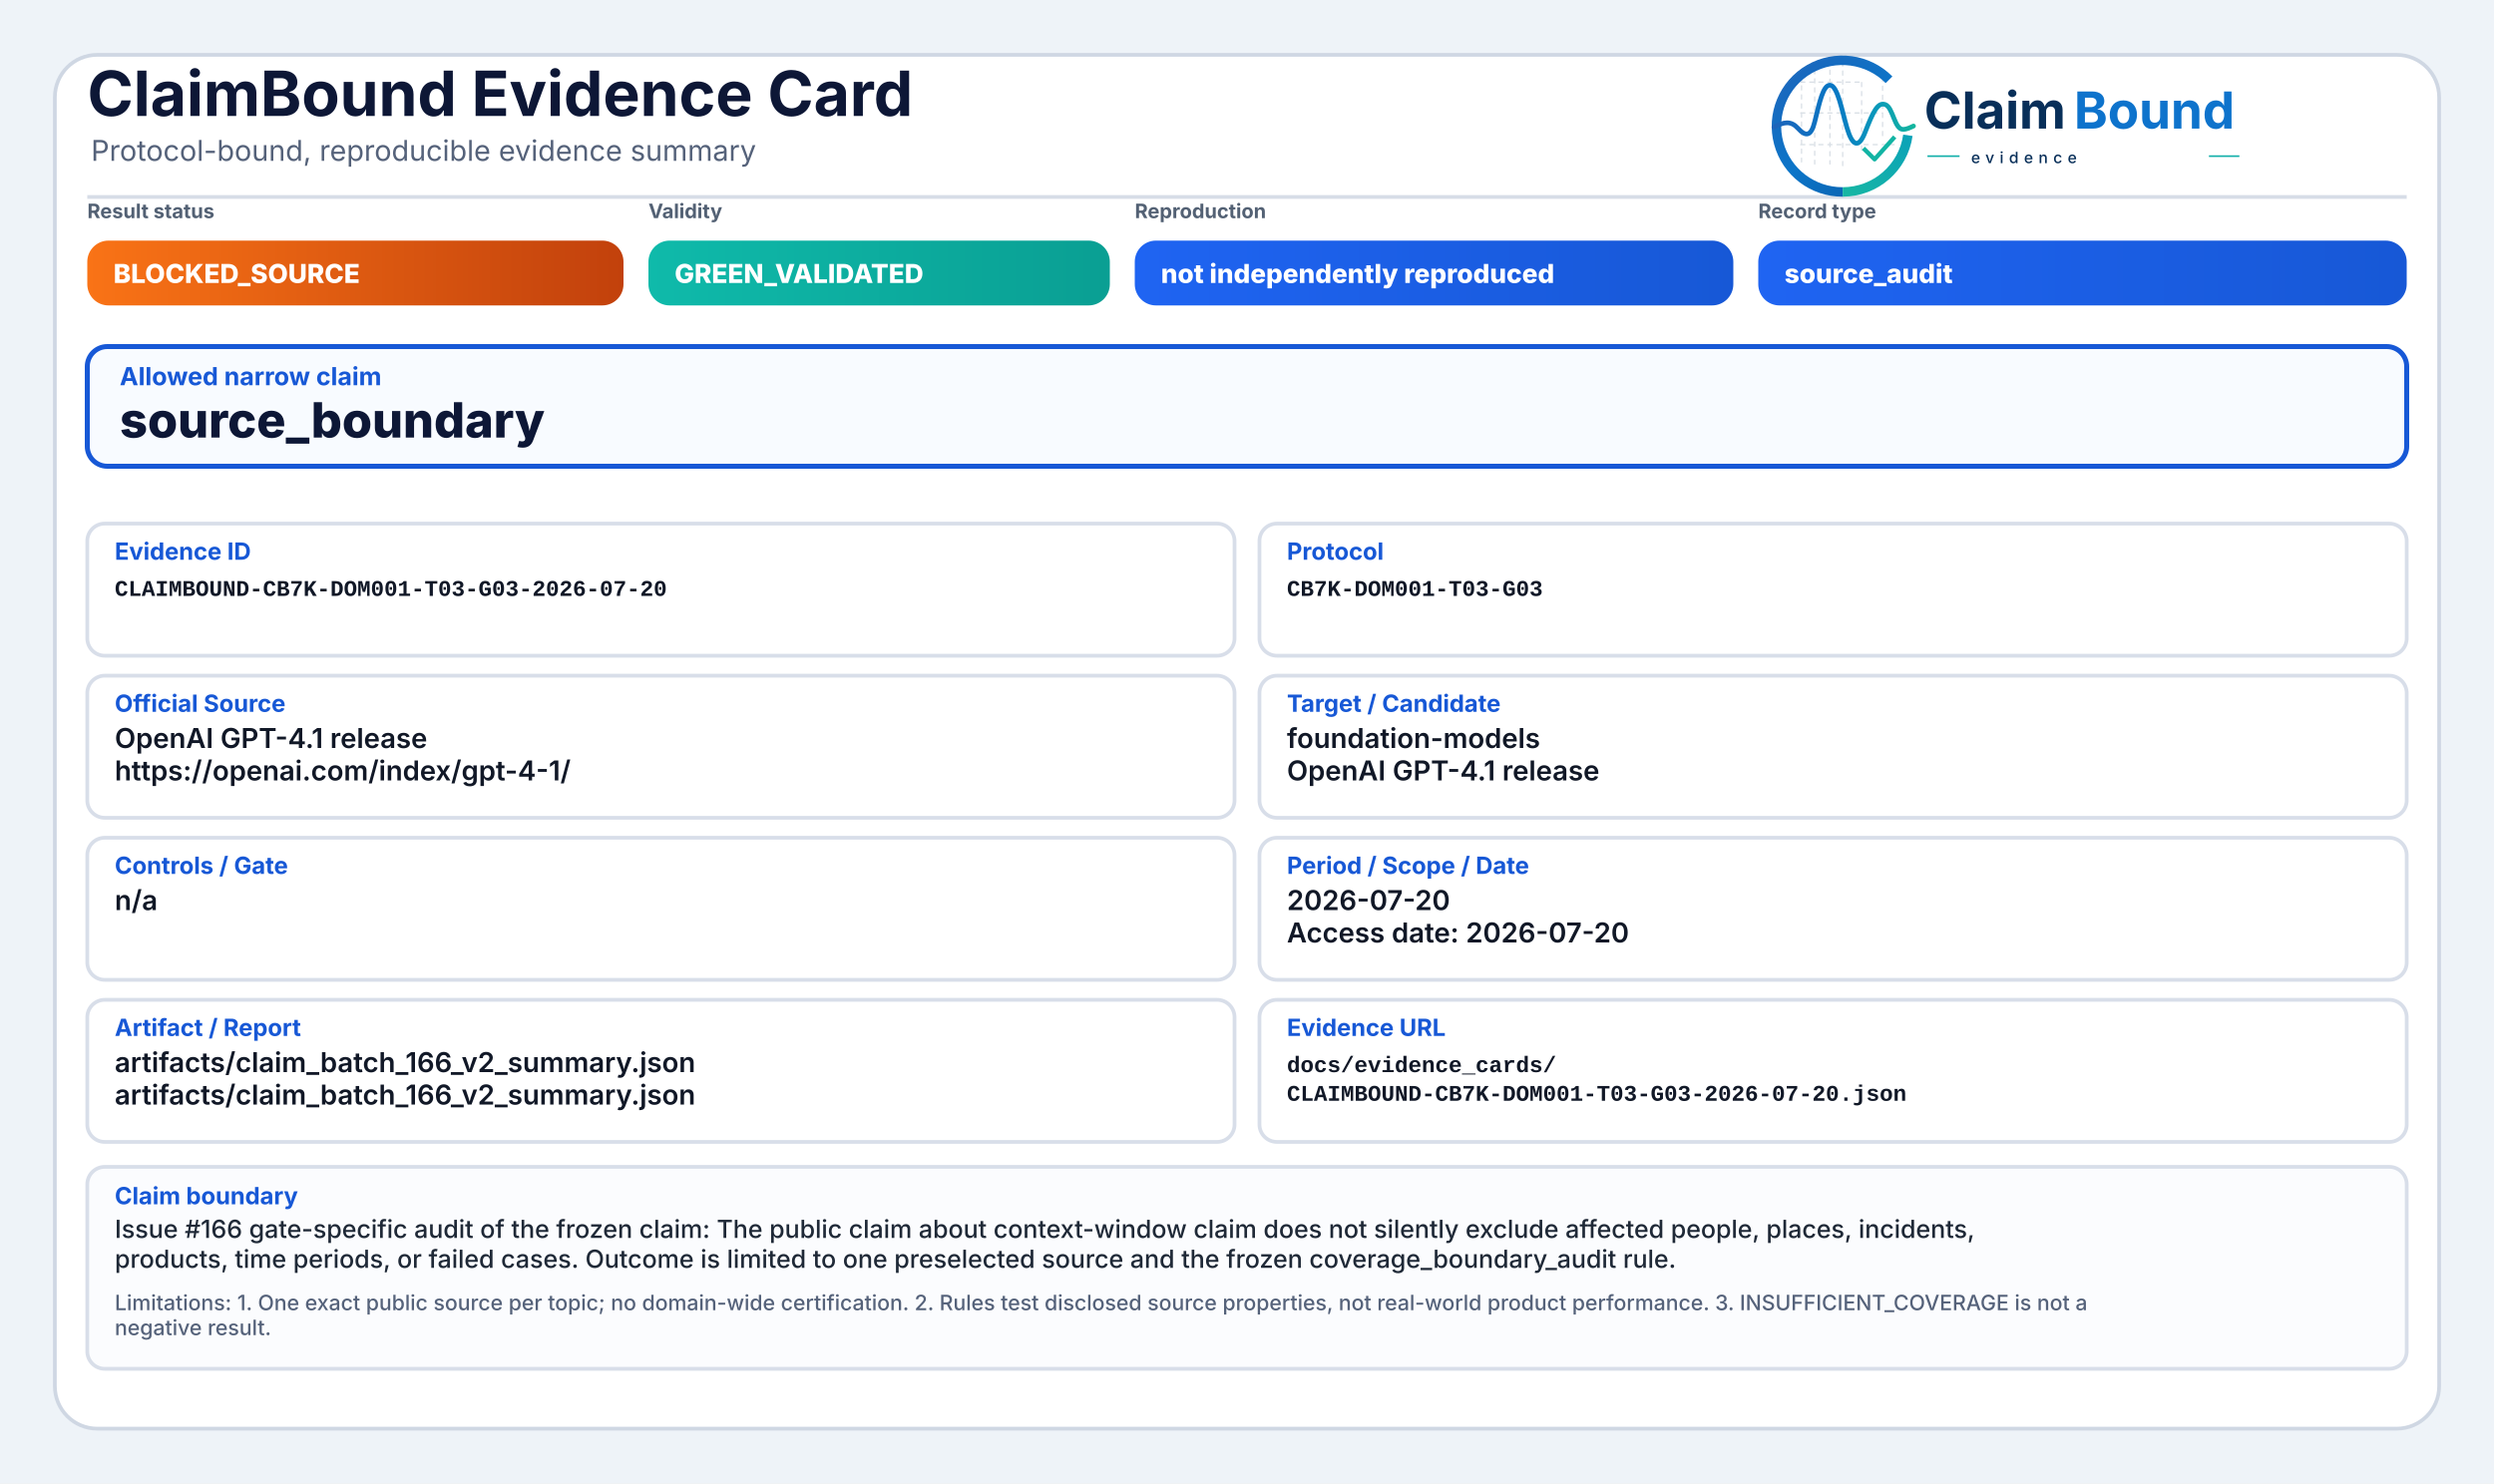
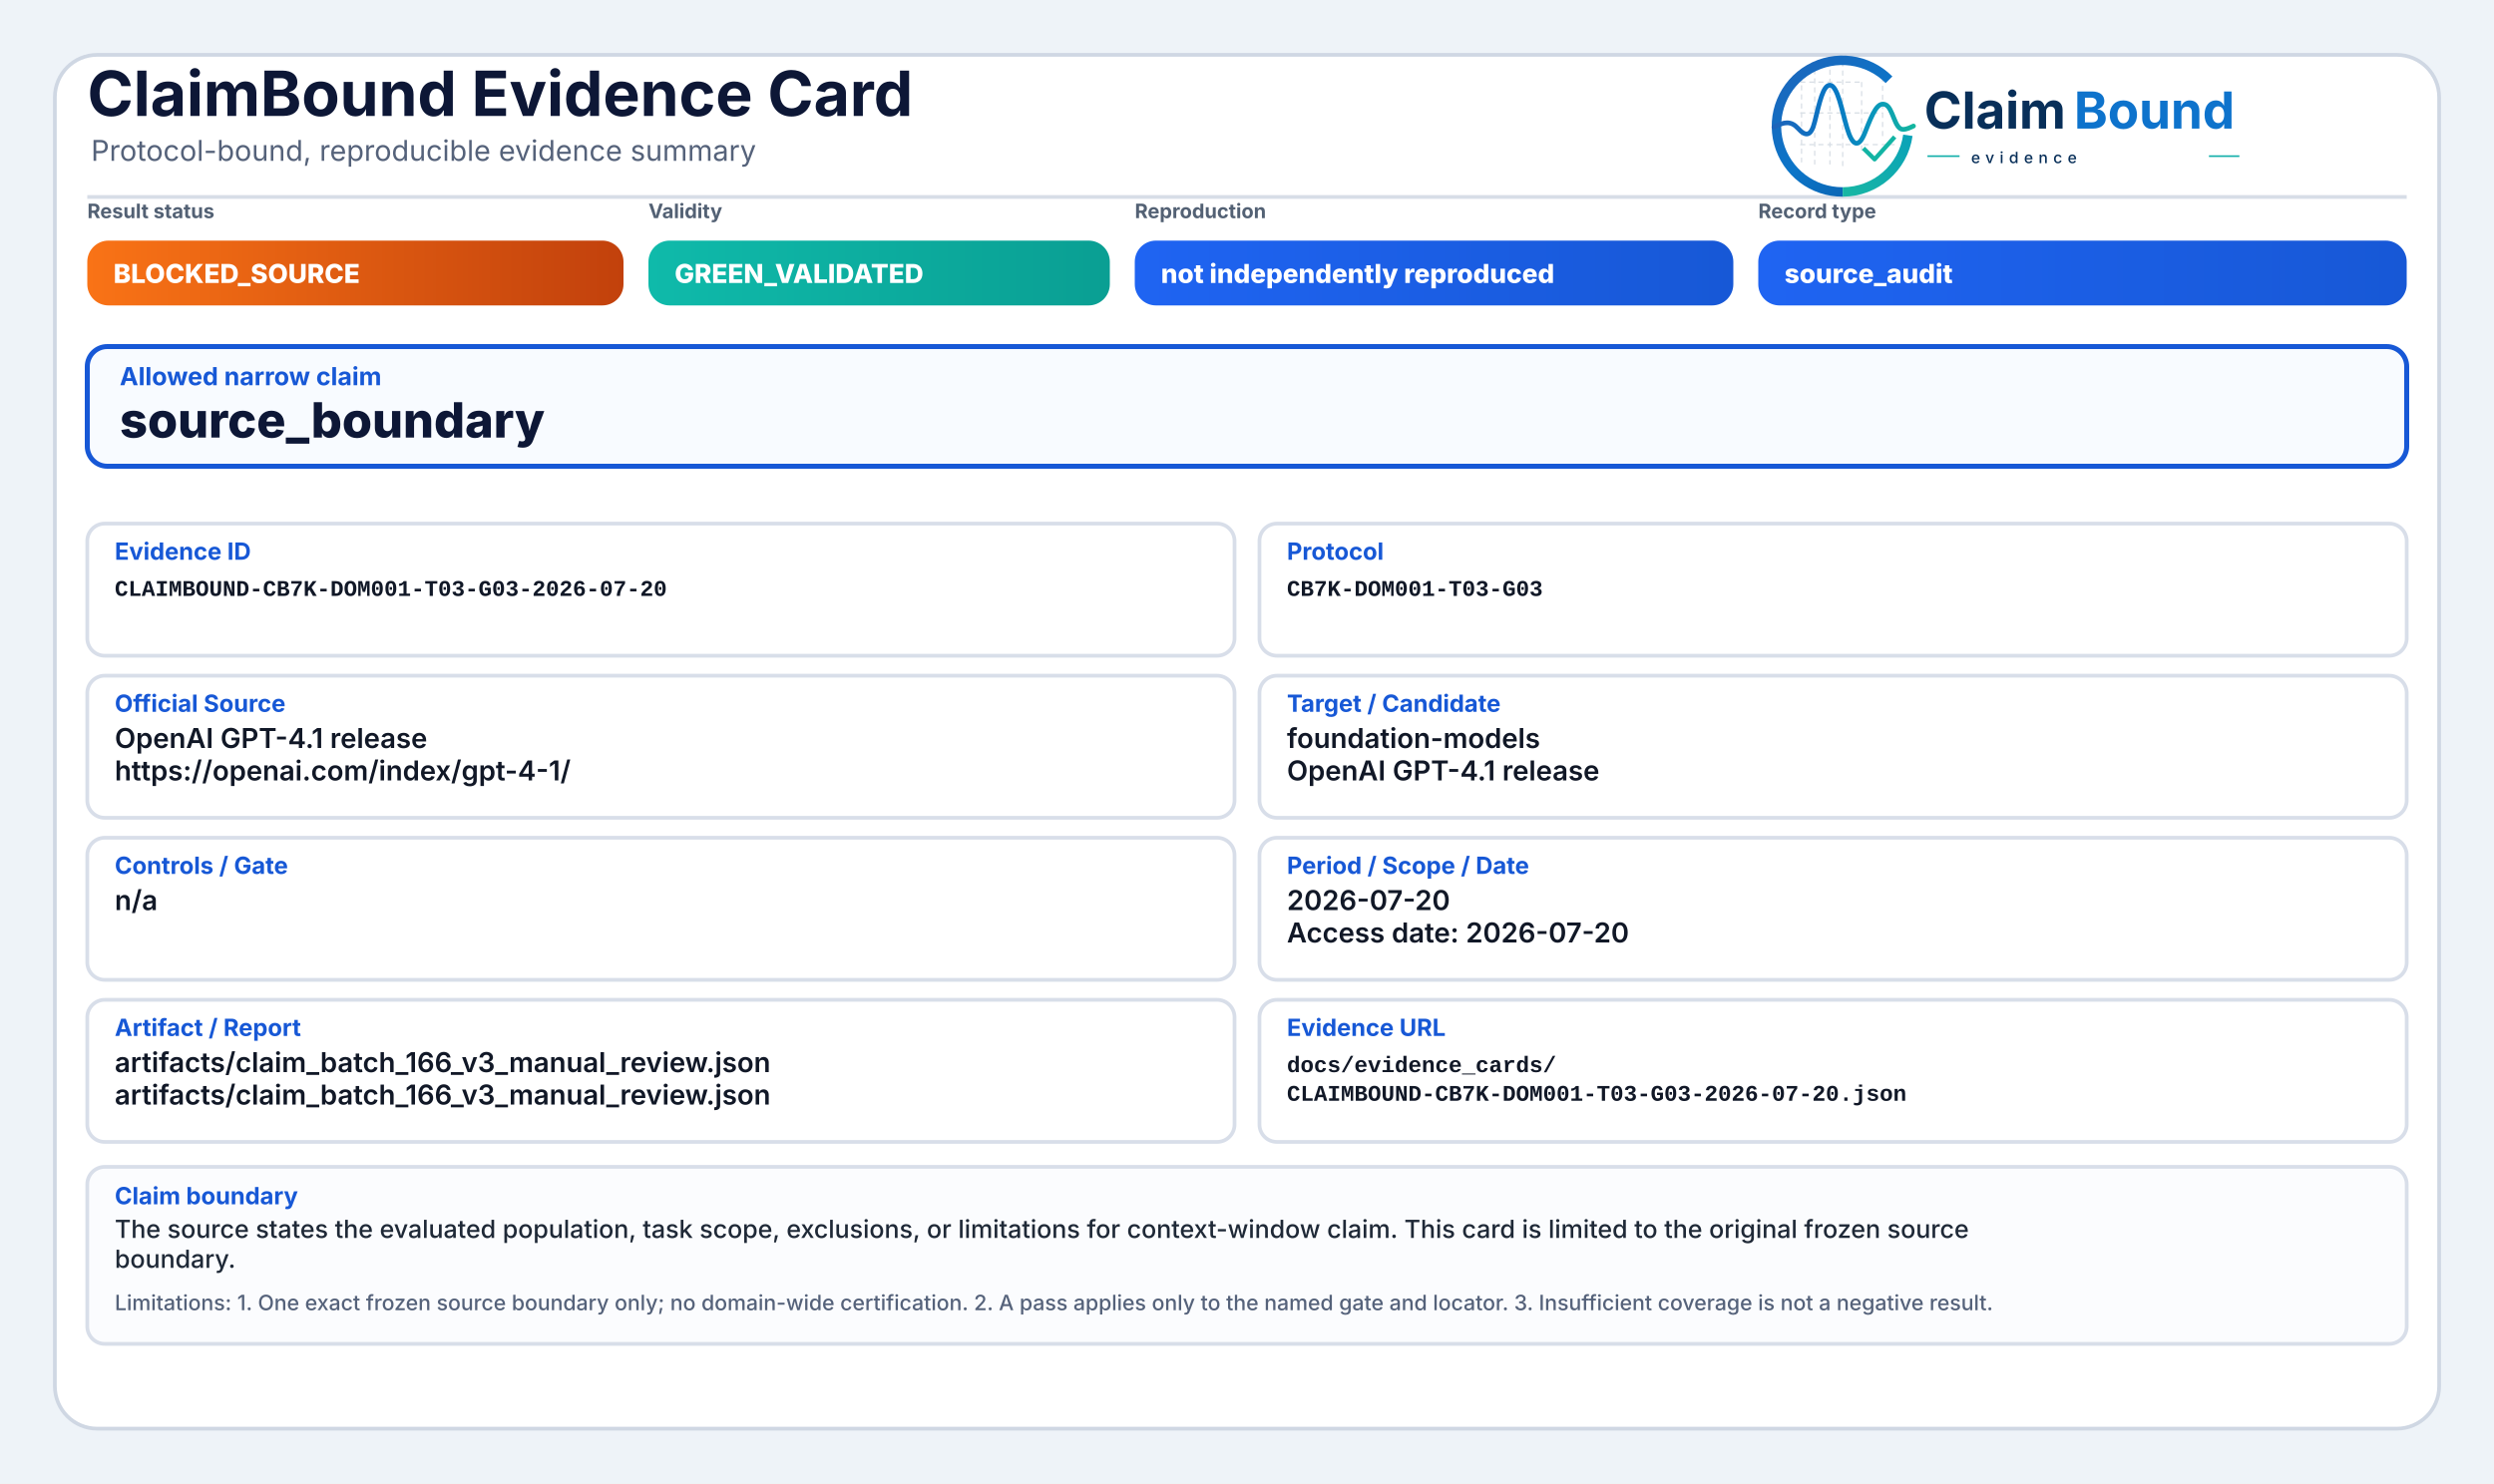
<svg xmlns="http://www.w3.org/2000/svg" width="2000" height="1190" viewBox="0 0 2000 1190" role="img" aria-label="ClaimBound Evidence Card">
  <defs>
    <linearGradient id="greenGrad" x1="0" y1="0" x2="1" y2="0">
      <stop offset="0%" stop-color="#0fbaaa" />
      <stop offset="100%" stop-color="#0a9f93" />
    </linearGradient>
    <linearGradient id="yellowGrad" x1="0" y1="0" x2="1" y2="0">
      <stop offset="0%" stop-color="#fbbf24" />
      <stop offset="100%" stop-color="#d97706" />
    </linearGradient>
    <linearGradient id="amberGrad" x1="0" y1="0" x2="1" y2="0">
      <stop offset="0%" stop-color="#f97316" />
      <stop offset="100%" stop-color="#c2410c" />
    </linearGradient>
    <linearGradient id="redGrad" x1="0" y1="0" x2="1" y2="0">
      <stop offset="0%" stop-color="#ef4444" />
      <stop offset="100%" stop-color="#b91c1c" />
    </linearGradient>
    <linearGradient id="grayGrad" x1="0" y1="0" x2="1" y2="0">
      <stop offset="0%" stop-color="#64748b" />
      <stop offset="100%" stop-color="#475569" />
    </linearGradient>
    <linearGradient id="blueGrad" x1="0" y1="0" x2="1" y2="0">
      <stop offset="0%" stop-color="#1f64f2" />
      <stop offset="100%" stop-color="#1758d6" />
    </linearGradient>
    <linearGradient id="logoRingBlue" x1="73" y1="453" x2="348" y2="793" gradientUnits="userSpaceOnUse">
      <stop offset="0" stop-color="#1E64BA" />
      <stop offset="0.55" stop-color="#0C75C8" />
      <stop offset="1" stop-color="#0A5FAB" />
    </linearGradient>
    <linearGradient id="logoRingTeal" x1="221" y1="792" x2="403" y2="594" gradientUnits="userSpaceOnUse">
      <stop offset="0" stop-color="#18B7A3" />
      <stop offset="1" stop-color="#089EBC" />
    </linearGradient>
    <linearGradient id="logoSignalGradient" x1="61" y1="628" x2="404" y2="628" gradientUnits="userSpaceOnUse">
      <stop offset="0" stop-color="#1E64BA" />
      <stop offset="0.43" stop-color="#0877C4" />
      <stop offset="0.72" stop-color="#0A97BB" />
      <stop offset="1" stop-color="#14B69E" />
    </linearGradient>
  </defs>
  <rect x="0" y="0" width="2000" height="1190" fill="#eef3f8" />
  <rect x="44" y="44" width="1912" height="1102" rx="34" fill="#ffffff" stroke="#cfd7e3" stroke-width="3" />
  <path d="M70 158 H1930" stroke="#d7dde7" stroke-width="3" />
  <text x="70" y="93" font-family="Inter, Segoe UI, Arial, sans-serif" font-size="50" font-weight="750" fill="#0d1736">ClaimBound Evidence Card</text>
  <text x="73" y="129" font-family="Inter, Segoe UI, Arial, sans-serif" font-size="23" font-weight="400" fill="#55627a">Protocol-bound, reproducible evidence summary</text>
  <g aria-label="ClaimBound evidence logo" transform="translate(1415,52) scale(0.33) translate(-40,-478)">
    <g stroke-linecap="butt" stroke-linejoin="round">
      <g stroke="#CBD3DC" stroke-width="3.2" stroke-linecap="round" stroke-dasharray="10 12" opacity="0.72">
        <path d="M130 507V714" />
        <path d="M162 490V719" />
        <path d="M199 491V719" />
        <path d="M230 471V726" />
        <path d="M276 521V690" />
        <path d="M327 508V650" />
        <path d="M128 520H277" />
        <path d="M128 595H327" />
        <path d="M128 672H355" />
      </g>
      <path d="M342.6 514.3A160 160 0 1 0 230 787" fill="none" stroke="url(#logoRingBlue)" stroke-width="23" />
      <path d="M230 787A160 160 0 0 0 388.4 649.3" fill="none" stroke="url(#logoRingTeal)" stroke-width="23" />
      <path d="M63 629.5C87 616.4 104.3 613.6 121.2 632.2C140.7 653.8 153.4 651.6 162.1 616.2C173.8 568.5 182.5 527.5 198.9 527.5C217.5 527.5 228.4 590.6 240.3 630.8C253.4 675.4 268.6 682.8 284.6 641.5C303.5 592.9 315.2 567.6 333.7 574.7C352.6 582 355.7 635.1 376.6 634.9C386.2 634.8 394 630.4 402 626.8" fill="none" stroke="url(#logoSignalGradient)" stroke-width="11.5" stroke-linecap="round" />
      <path d="M284 684.5L307.5 707.7L353 657" fill="none" stroke="#12B4A4" stroke-width="10.5" stroke-linecap="square" />
    </g>
    <text x="428" y="633" font-family="Inter, Segoe UI, Arial, sans-serif" font-size="124" font-weight="750" fill="#082F59" text-rendering="geometricPrecision">Claim</text>
    <text x="792" y="633" font-family="Inter, Segoe UI, Arial, sans-serif" font-size="124" font-weight="750" fill="#0E73CC" text-rendering="geometricPrecision">Bound</text>
    <line x1="436" y1="700" x2="514" y2="700" stroke="#11AFA9" stroke-width="4" />
    <text x="542" y="717" font-family="Inter, Segoe UI, Arial, sans-serif" font-size="38" font-weight="500" letter-spacing="13" fill="#082F59">evidence</text>
    <line x1="1120" y1="700" x2="1194" y2="700" stroke="#11AFA9" stroke-width="4" />
  </g>
  <text x="70" y="175" font-family="Inter, Segoe UI, Arial, sans-serif" font-size="16" font-weight="650" fill="#536174">Result status</text>
  <rect x="70" y="193" width="430" height="52" rx="17" fill="url(#amberGrad)" />
  <text x="91" y="227" font-family="Inter, Segoe UI, Arial, sans-serif" font-size="21" font-weight="800" fill="#ffffff">BLOCKED_SOURCE</text>
  <text x="520" y="175" font-family="Inter, Segoe UI, Arial, sans-serif" font-size="16" font-weight="650" fill="#536174">Validity</text>
  <rect x="520" y="193" width="370" height="52" rx="17" fill="url(#greenGrad)" />
  <text x="541" y="227" font-family="Inter, Segoe UI, Arial, sans-serif" font-size="21" font-weight="800" fill="#ffffff">GREEN_VALIDATED</text>
  <text x="910" y="175" font-family="Inter, Segoe UI, Arial, sans-serif" font-size="16" font-weight="650" fill="#536174">Reproduction</text>
  <rect x="910" y="193" width="480" height="52" rx="17" fill="url(#blueGrad)" />
  <text x="931" y="227" font-family="Inter, Segoe UI, Arial, sans-serif" font-size="21" font-weight="800" fill="#ffffff">not independently reproduced</text>
  <text x="1410" y="175" font-family="Inter, Segoe UI, Arial, sans-serif" font-size="16" font-weight="650" fill="#536174">Record type</text>
  <rect x="1410" y="193" width="520" height="52" rx="17" fill="url(#blueGrad)" />
  <text x="1431" y="227" font-family="Inter, Segoe UI, Arial, sans-serif" font-size="21" font-weight="800" fill="#ffffff">source_audit</text>
  <rect x="70" y="278" width="1860" height="96" rx="16" fill="#f8fbff" stroke="#1758d6" stroke-width="4" />
  <text x="96" y="309" font-family="Inter, Segoe UI, Arial, sans-serif" font-size="20" font-weight="750" fill="#1758d6">Allowed narrow claim</text>
  <text x="96" y="351" font-family="Inter, Segoe UI, Arial, sans-serif" font-size="39" font-weight="800" fill="#0d1736">source_boundary</text>
  <rect x="70" y="420" width="920" height="106" rx="14" fill="#ffffff" stroke="#d8dee9" stroke-width="3" />
  <text x="92" y="449" font-family="Inter, Segoe UI, Arial, sans-serif" font-size="19" font-weight="750" fill="#1758d6">Evidence ID</text>
  <text x="92" y="478" font-family="SFMono-Regular, Consolas, Liberation Mono, monospace" font-size="18" font-weight="600" fill="#111827">CLAIMBOUND-CB7K-DOM001-T03-G03-2026-07-20</text>
  <rect x="1010" y="420" width="920" height="106" rx="14" fill="#ffffff" stroke="#d8dee9" stroke-width="3" />
  <text x="1032" y="449" font-family="Inter, Segoe UI, Arial, sans-serif" font-size="19" font-weight="750" fill="#1758d6">Protocol</text>
  <text x="1032" y="478" font-family="SFMono-Regular, Consolas, Liberation Mono, monospace" font-size="18" font-weight="600" fill="#111827">CB7K-DOM001-T03-G03</text>
  <rect x="70" y="542" width="920" height="114" rx="14" fill="#ffffff" stroke="#d8dee9" stroke-width="3" />
  <text x="92" y="571" font-family="Inter, Segoe UI, Arial, sans-serif" font-size="19" font-weight="750" fill="#1758d6">Official Source</text>
  <text x="92" y="600" font-family="Inter, Segoe UI, Arial, sans-serif" font-size="22" font-weight="600" fill="#111827">OpenAI GPT-4.1 release</text>
  <text x="92" y="626" font-family="Inter, Segoe UI, Arial, sans-serif" font-size="22" font-weight="600" fill="#111827">https://openai.com/index/gpt-4-1/</text>
  <rect x="1010" y="542" width="920" height="114" rx="14" fill="#ffffff" stroke="#d8dee9" stroke-width="3" />
  <text x="1032" y="571" font-family="Inter, Segoe UI, Arial, sans-serif" font-size="19" font-weight="750" fill="#1758d6">Target / Candidate</text>
  <text x="1032" y="600" font-family="Inter, Segoe UI, Arial, sans-serif" font-size="22" font-weight="600" fill="#111827">foundation-models</text>
  <text x="1032" y="626" font-family="Inter, Segoe UI, Arial, sans-serif" font-size="22" font-weight="600" fill="#111827">OpenAI GPT-4.1 release</text>
  <rect x="70" y="672" width="920" height="114" rx="14" fill="#ffffff" stroke="#d8dee9" stroke-width="3" />
  <text x="92" y="701" font-family="Inter, Segoe UI, Arial, sans-serif" font-size="19" font-weight="750" fill="#1758d6">Controls / Gate</text>
  <text x="92" y="730" font-family="Inter, Segoe UI, Arial, sans-serif" font-size="22" font-weight="600" fill="#111827">n/a</text>
  <rect x="1010" y="672" width="920" height="114" rx="14" fill="#ffffff" stroke="#d8dee9" stroke-width="3" />
  <text x="1032" y="701" font-family="Inter, Segoe UI, Arial, sans-serif" font-size="19" font-weight="750" fill="#1758d6">Period / Scope / Date</text>
  <text x="1032" y="730" font-family="Inter, Segoe UI, Arial, sans-serif" font-size="22" font-weight="600" fill="#111827">2026-07-20</text>
  <text x="1032" y="756" font-family="Inter, Segoe UI, Arial, sans-serif" font-size="22" font-weight="600" fill="#111827">Access date: 2026-07-20</text>
  <rect x="70" y="802" width="920" height="114" rx="14" fill="#ffffff" stroke="#d8dee9" stroke-width="3" />
  <text x="92" y="831" font-family="Inter, Segoe UI, Arial, sans-serif" font-size="19" font-weight="750" fill="#1758d6">Artifact / Report</text>
-   <text x="92" y="860" font-family="Inter, Segoe UI, Arial, sans-serif" font-size="22" font-weight="600" fill="#111827">artifacts/claim_batch_166_v2_summary.json</text>
-   <text x="92" y="886" font-family="Inter, Segoe UI, Arial, sans-serif" font-size="22" font-weight="600" fill="#111827">artifacts/claim_batch_166_v2_summary.json</text>
+   <text x="92" y="860" font-family="Inter, Segoe UI, Arial, sans-serif" font-size="22" font-weight="600" fill="#111827">artifacts/claim_batch_166_v3_manual_review.json</text>
+   <text x="92" y="886" font-family="Inter, Segoe UI, Arial, sans-serif" font-size="22" font-weight="600" fill="#111827">artifacts/claim_batch_166_v3_manual_review.json</text>
  <rect x="1010" y="802" width="920" height="114" rx="14" fill="#ffffff" stroke="#d8dee9" stroke-width="3" />
  <text x="1032" y="831" font-family="Inter, Segoe UI, Arial, sans-serif" font-size="19" font-weight="750" fill="#1758d6">Evidence URL</text>
  <text x="1032" y="860" font-family="SFMono-Regular, Consolas, Liberation Mono, monospace" font-size="18" font-weight="600" fill="#111827">docs/evidence_cards/</text>
  <text x="1032" y="883" font-family="SFMono-Regular, Consolas, Liberation Mono, monospace" font-size="18" font-weight="600" fill="#111827">CLAIMBOUND-CB7K-DOM001-T03-G03-2026-07-20.json</text>
-   <rect x="70" y="936" width="1860" height="162" rx="14" fill="#fbfcfe" stroke="#d8dee9" stroke-width="3" />
+   <rect x="70" y="936" width="1860" height="142" rx="14" fill="#fbfcfe" stroke="#d8dee9" stroke-width="3" />
  <text x="92" y="966" font-family="Inter, Segoe UI, Arial, sans-serif" font-size="19" font-weight="750" fill="#1758d6">Claim boundary</text>
-   <text x="92" y="993" font-family="Inter, Segoe UI, Arial, sans-serif" font-size="20" font-weight="500" fill="#1f2937">Issue #166 gate-specific audit of the frozen claim: The public claim about context-window claim does not silently exclude affected people, places, incidents,</text>
-   <text x="92" y="1017" font-family="Inter, Segoe UI, Arial, sans-serif" font-size="20" font-weight="500" fill="#1f2937">products, time periods, or failed cases. Outcome is limited to one preselected source and the frozen coverage_boundary_audit rule.</text>
-   <text x="92" y="1051" font-family="Inter, Segoe UI, Arial, sans-serif" font-size="17" font-weight="500" fill="#55627a">Limitations: 1. One exact public source per topic; no domain-wide certification. 2. Rules test disclosed source properties, not real-world product performance. 3. INSUFFICIENT_COVERAGE is not a</text>
-   <text x="92" y="1071" font-family="Inter, Segoe UI, Arial, sans-serif" font-size="17" font-weight="500" fill="#55627a">negative result.</text>
+   <text x="92" y="993" font-family="Inter, Segoe UI, Arial, sans-serif" font-size="20" font-weight="500" fill="#1f2937">The source states the evaluated population, task scope, exclusions, or limitations for context-window claim. This card is limited to the original frozen source</text>
+   <text x="92" y="1017" font-family="Inter, Segoe UI, Arial, sans-serif" font-size="20" font-weight="500" fill="#1f2937">boundary.</text>
+   <text x="92" y="1051" font-family="Inter, Segoe UI, Arial, sans-serif" font-size="17" font-weight="500" fill="#55627a">Limitations: 1. One exact frozen source boundary only; no domain-wide certification. 2. A pass applies only to the named gate and locator. 3. Insufficient coverage is not a negative result.</text>
</svg>
